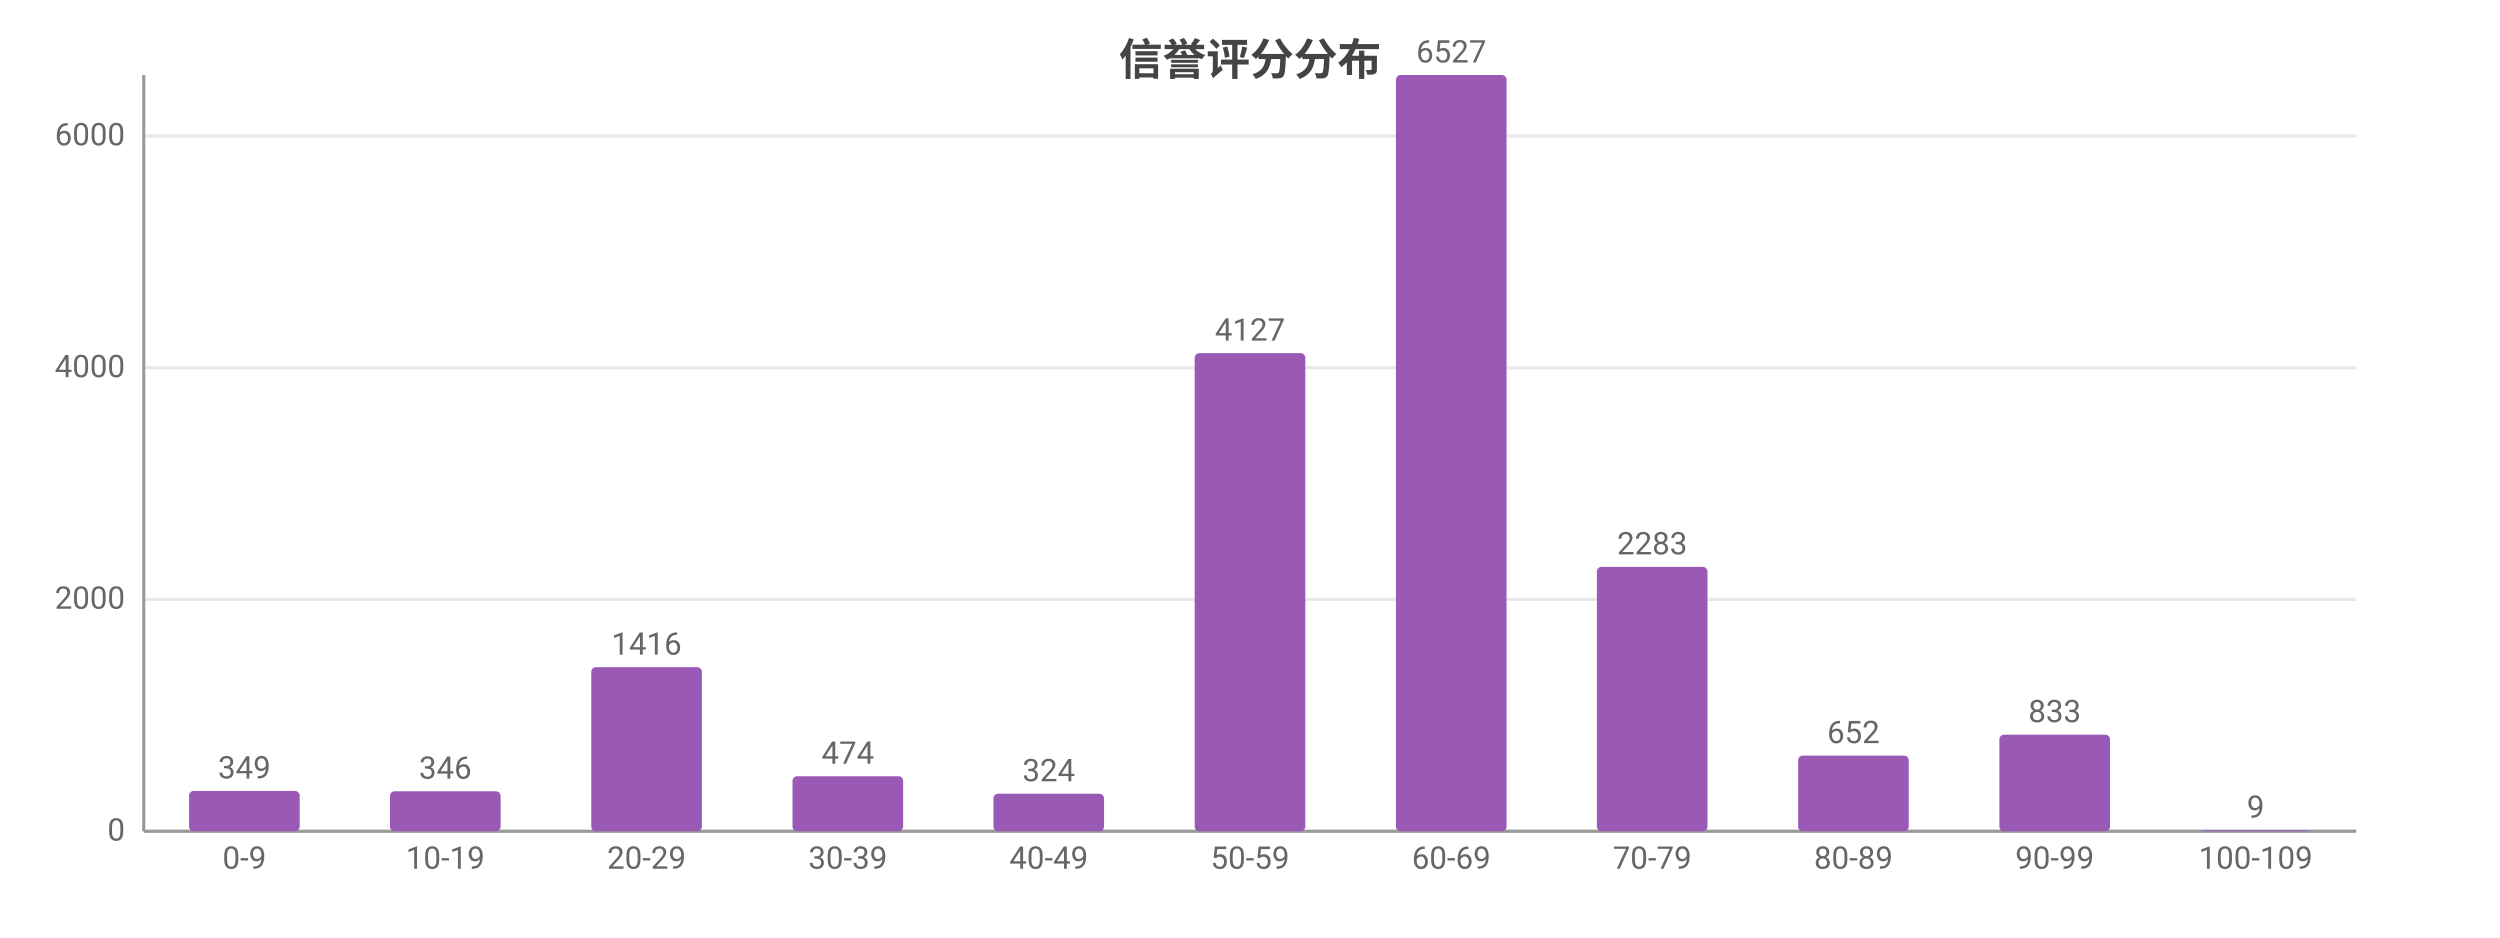
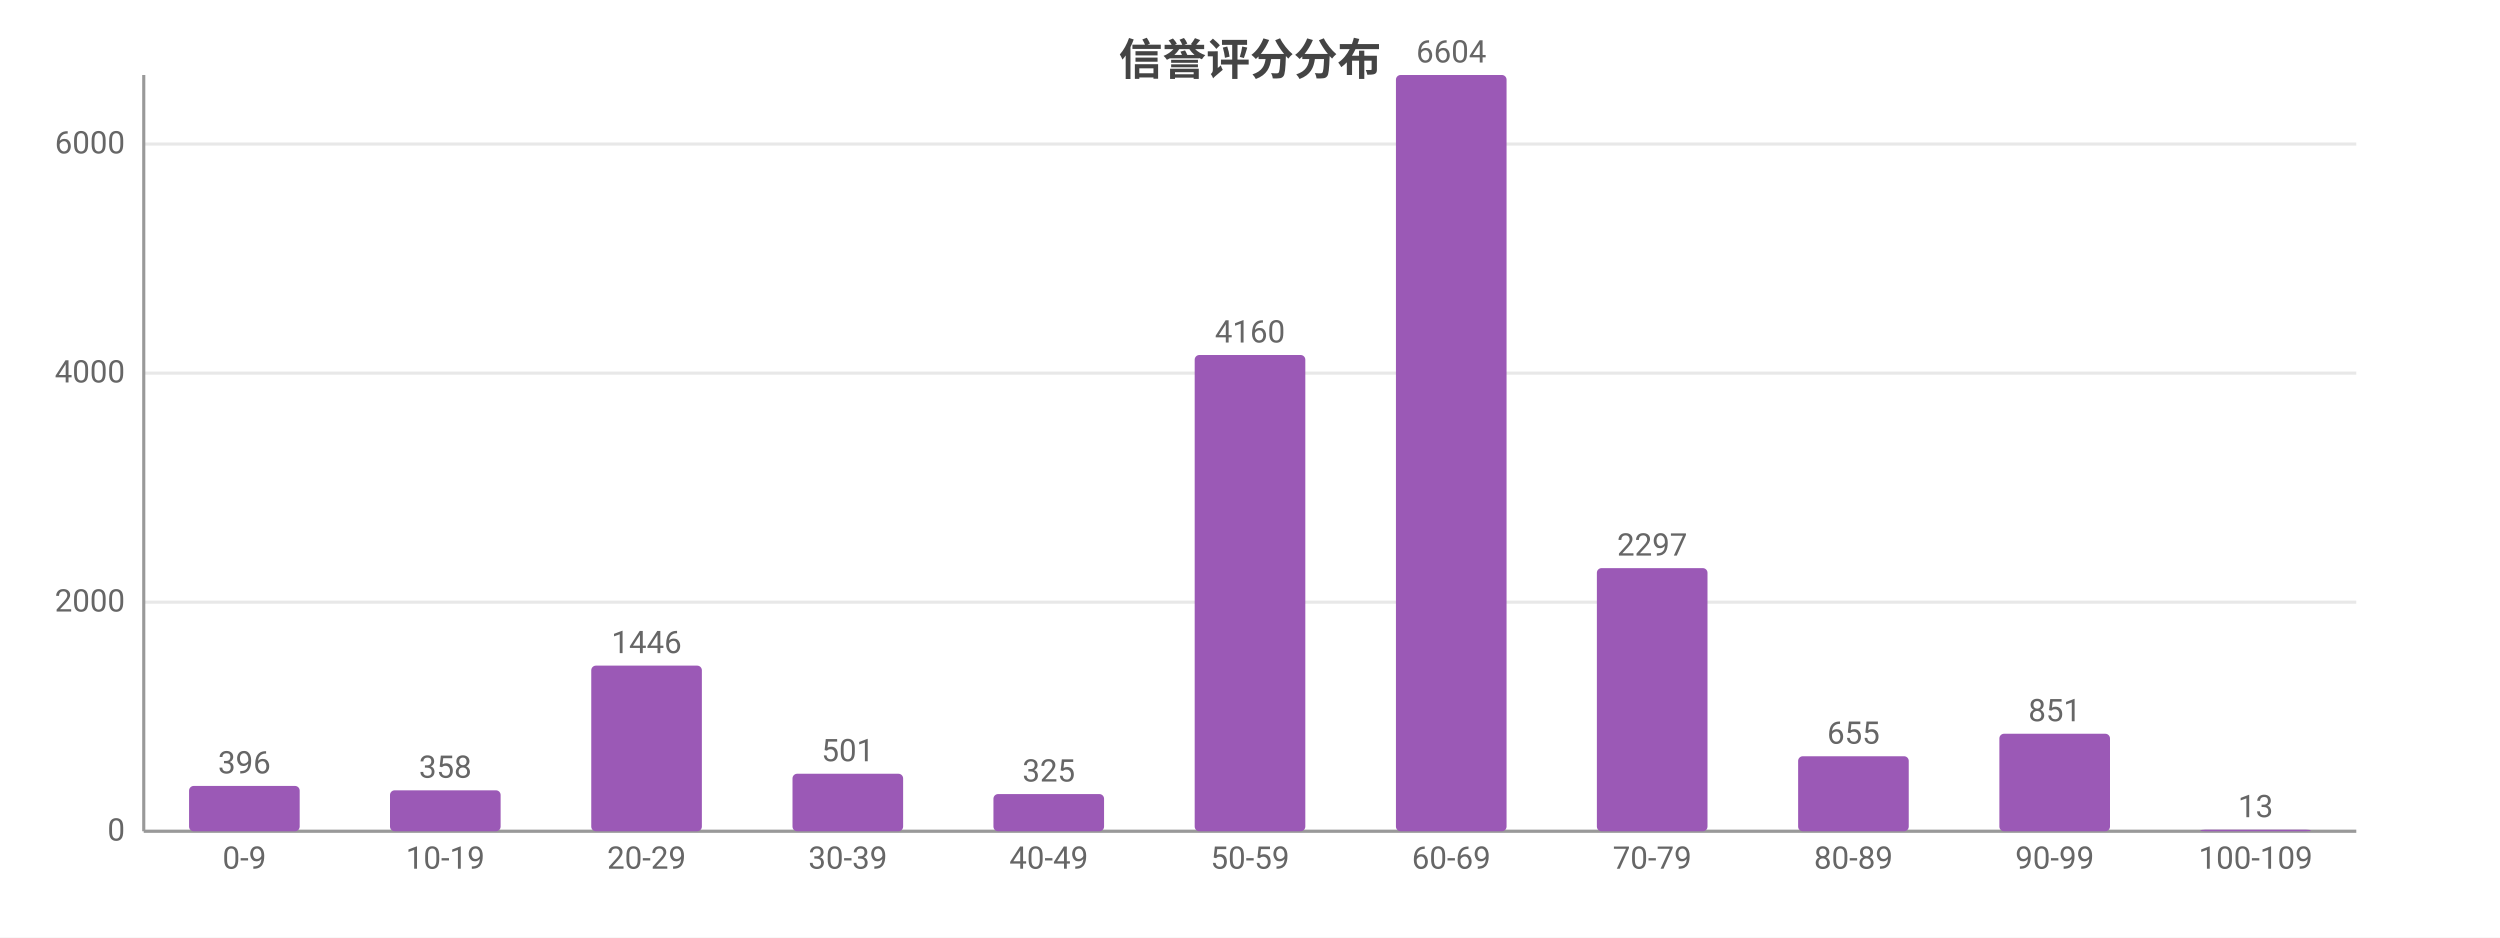
<svg xmlns="http://www.w3.org/2000/svg" width="800" height="300" viewBox="0 0 800 300">
  <rect width="800" height="300" fill="#ffffff" />
  <style>text{font-family:system-ui,-apple-system,'Segoe UI',Roboto,'PingFang SC','Microsoft YaHei','Noto Sans CJK SC',sans-serif}.g{stroke:#e8e8e8;stroke-width:1}.a{stroke:#999;stroke-width:1}.t{font-size:10px;fill:#666}.m{font-size:10px;text-anchor:middle;fill:#666}.e{font-size:10px;text-anchor:end;fill:#666}.l{font-size:11px;fill:#333}.tt{font-size:14px;font-weight:600;text-anchor:middle;fill:#444}.em{font-size:13px;text-anchor:middle;fill:#999}</style>
  <text class="tt" x="400.0" y="24">信誉评分分布</text>
  <line class="g" x1="46" y1="266" x2="754" y2="266" />
  <text class="e" x="40" y="269">0</text>
-   <line class="g" x1="46" y1="191.8" x2="754" y2="191.8" />
-   <text class="e" x="40" y="194.8">2000</text>
-   <line class="g" x1="46" y1="117.7" x2="754" y2="117.7" />
-   <text class="e" x="40" y="120.7">4000</text>
-   <line class="g" x1="46" y1="43.5" x2="754" y2="43.5" />
-   <text class="e" x="40" y="46.5">6000</text>
+   <line class="g" x1="46" y1="192.7" x2="754" y2="192.7" />
+   <text class="e" x="40" y="195.7">2000</text>
+   <line class="g" x1="46" y1="119.4" x2="754" y2="119.4" />
+   <text class="e" x="40" y="122.4">4000</text>
+   <line class="g" x1="46" y1="46.1" x2="754" y2="46.1" />
+   <text class="e" x="40" y="49.1">6000</text>
  <line class="a" x1="46" y1="24" x2="46" y2="266" />
  <line class="a" x1="46" y1="266" x2="754" y2="266" />
-   <rect x="60.5" y="253.1" width="35.4" height="12.9" fill="#9b59b6" rx="1.5" />
-   <text class="m" x="78.2" y="249.1">349</text>
+   <rect x="60.5" y="251.5" width="35.4" height="14.5" fill="#9b59b6" rx="1.5" />
+   <text class="m" x="78.2" y="247.5">396</text>
  <text class="m" x="78.2" y="278">0-9</text>
-   <rect x="124.8" y="253.2" width="35.4" height="12.8" fill="#9b59b6" rx="1.5" />
-   <text class="m" x="142.5" y="249.2">346</text>
+   <rect x="124.8" y="252.9" width="35.4" height="13.1" fill="#9b59b6" rx="1.5" />
+   <text class="m" x="142.5" y="248.9">358</text>
  <text class="m" x="142.5" y="278">10-19</text>
-   <rect x="189.2" y="213.5" width="35.4" height="52.5" fill="#9b59b6" rx="1.5" />
-   <text class="m" x="206.9" y="209.5">1416</text>
+   <rect x="189.2" y="213.0" width="35.4" height="53.0" fill="#9b59b6" rx="1.5" />
+   <text class="m" x="206.9" y="209.0">1446</text>
  <text class="m" x="206.9" y="278">20-29</text>
-   <rect x="253.6" y="248.4" width="35.4" height="17.6" fill="#9b59b6" rx="1.5" />
-   <text class="m" x="271.3" y="244.4">474</text>
+   <rect x="253.6" y="247.6" width="35.4" height="18.4" fill="#9b59b6" rx="1.5" />
+   <text class="m" x="271.3" y="243.6">501</text>
  <text class="m" x="271.3" y="278">30-39</text>
-   <rect x="317.9" y="254.0" width="35.4" height="12.0" fill="#9b59b6" rx="1.5" />
-   <text class="m" x="335.6" y="250.0">324</text>
+   <rect x="317.9" y="254.1" width="35.4" height="11.9" fill="#9b59b6" rx="1.5" />
+   <text class="m" x="335.6" y="250.1">325</text>
  <text class="m" x="335.6" y="278">40-49</text>
-   <rect x="382.3" y="113.0" width="35.4" height="153.0" fill="#9b59b6" rx="1.5" />
-   <text class="m" x="400" y="109.0">4127</text>
+   <rect x="382.3" y="113.6" width="35.4" height="152.4" fill="#9b59b6" rx="1.5" />
+   <text class="m" x="400" y="109.6">4160</text>
  <text class="m" x="400" y="278">50-59</text>
  <rect x="446.7" y="24" width="35.4" height="242" fill="#9b59b6" rx="1.5" />
-   <text class="m" x="464.4" y="20">6527</text>
+   <text class="m" x="464.4" y="20">6604</text>
  <text class="m" x="464.4" y="278">60-69</text>
-   <rect x="511.0" y="181.4" width="35.4" height="84.6" fill="#9b59b6" rx="1.5" />
-   <text class="m" x="528.7" y="177.4">2283</text>
+   <rect x="511.0" y="181.8" width="35.4" height="84.2" fill="#9b59b6" rx="1.5" />
+   <text class="m" x="528.7" y="177.8">2297</text>
  <text class="m" x="528.7" y="278">70-79</text>
-   <rect x="575.4" y="241.8" width="35.4" height="24.2" fill="#9b59b6" rx="1.5" />
-   <text class="m" x="593.1" y="237.8">652</text>
+   <rect x="575.4" y="242.0" width="35.4" height="24.0" fill="#9b59b6" rx="1.5" />
+   <text class="m" x="593.1" y="238.0">655</text>
  <text class="m" x="593.1" y="278">80-89</text>
-   <rect x="639.8" y="235.1" width="35.4" height="30.9" fill="#9b59b6" rx="1.5" />
-   <text class="m" x="657.5" y="231.1">833</text>
+   <rect x="639.8" y="234.8" width="35.4" height="31.2" fill="#9b59b6" rx="1.5" />
+   <text class="m" x="657.5" y="230.8">851</text>
  <text class="m" x="657.5" y="278">90-99</text>
-   <rect x="704.1" y="265.7" width="35.4" height="0.3" fill="#9b59b6" rx="1.5" />
-   <text class="m" x="721.8" y="261.7">9</text>
+   <rect x="704.1" y="265.5" width="35.4" height="0.5" fill="#9b59b6" rx="1.5" />
+   <text class="m" x="721.8" y="261.5">13</text>
  <text class="m" x="721.8" y="278">100-109</text>
</svg>
